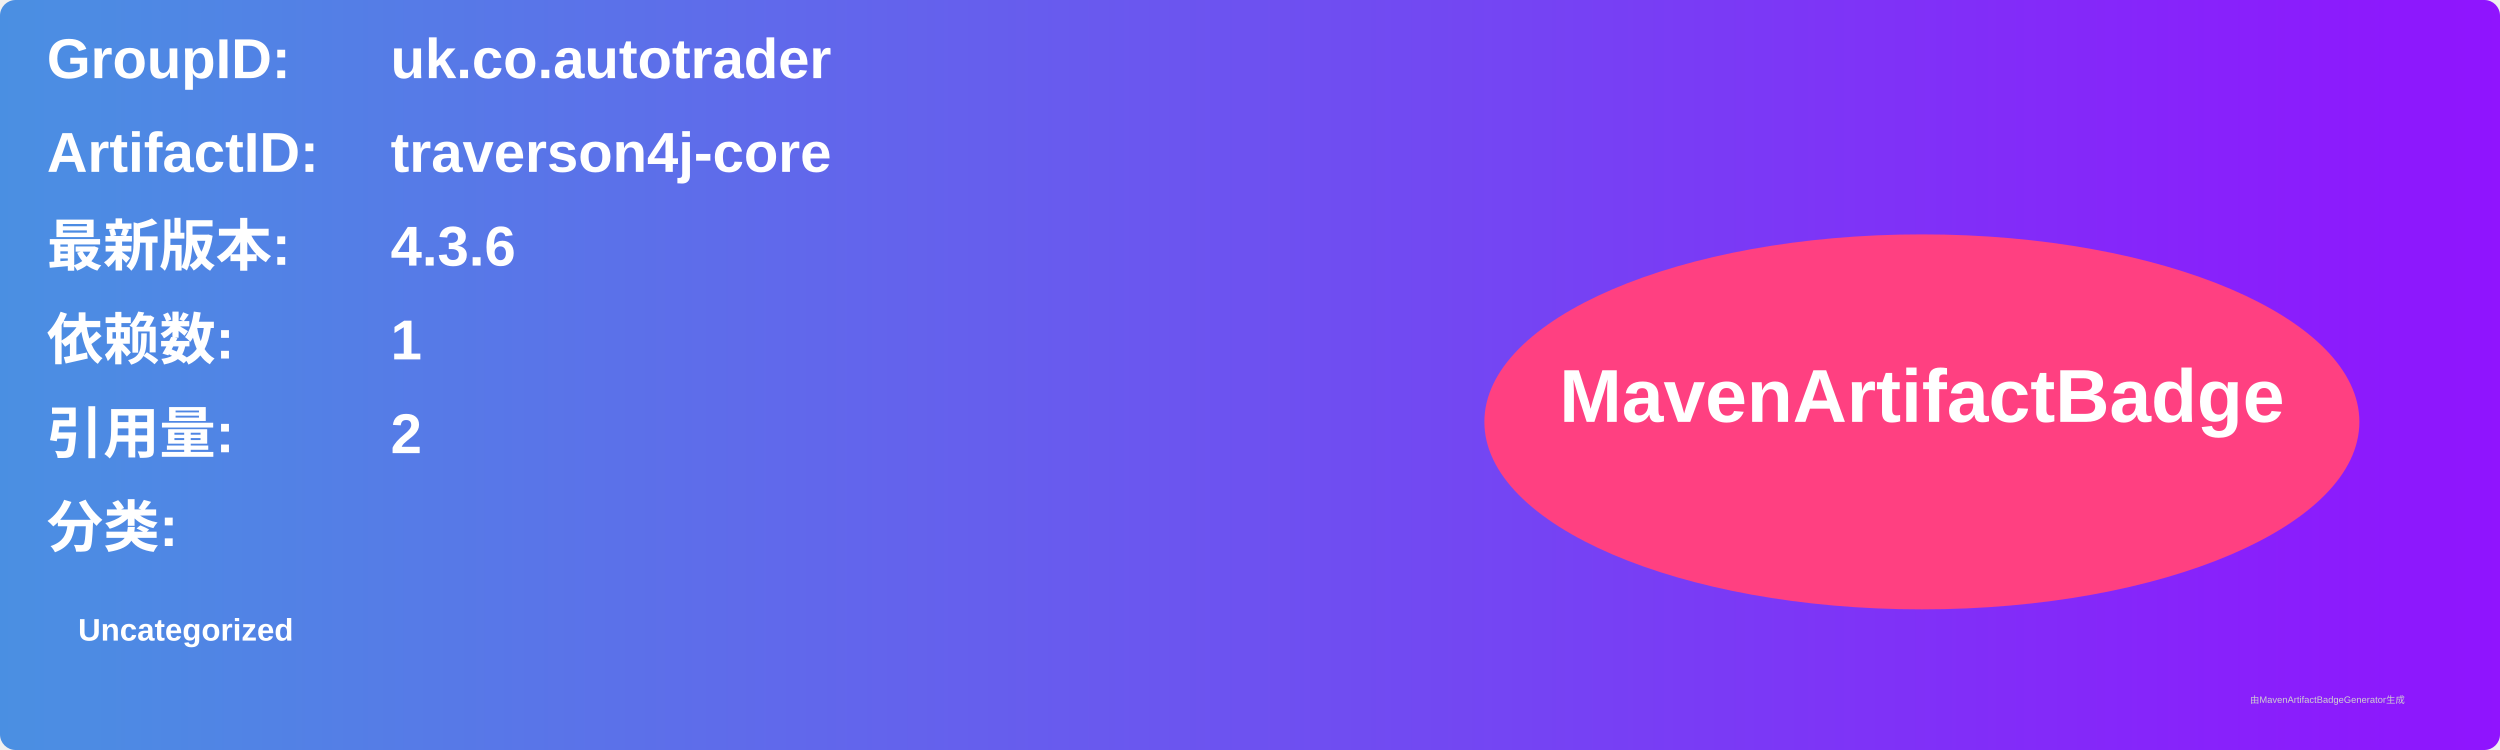
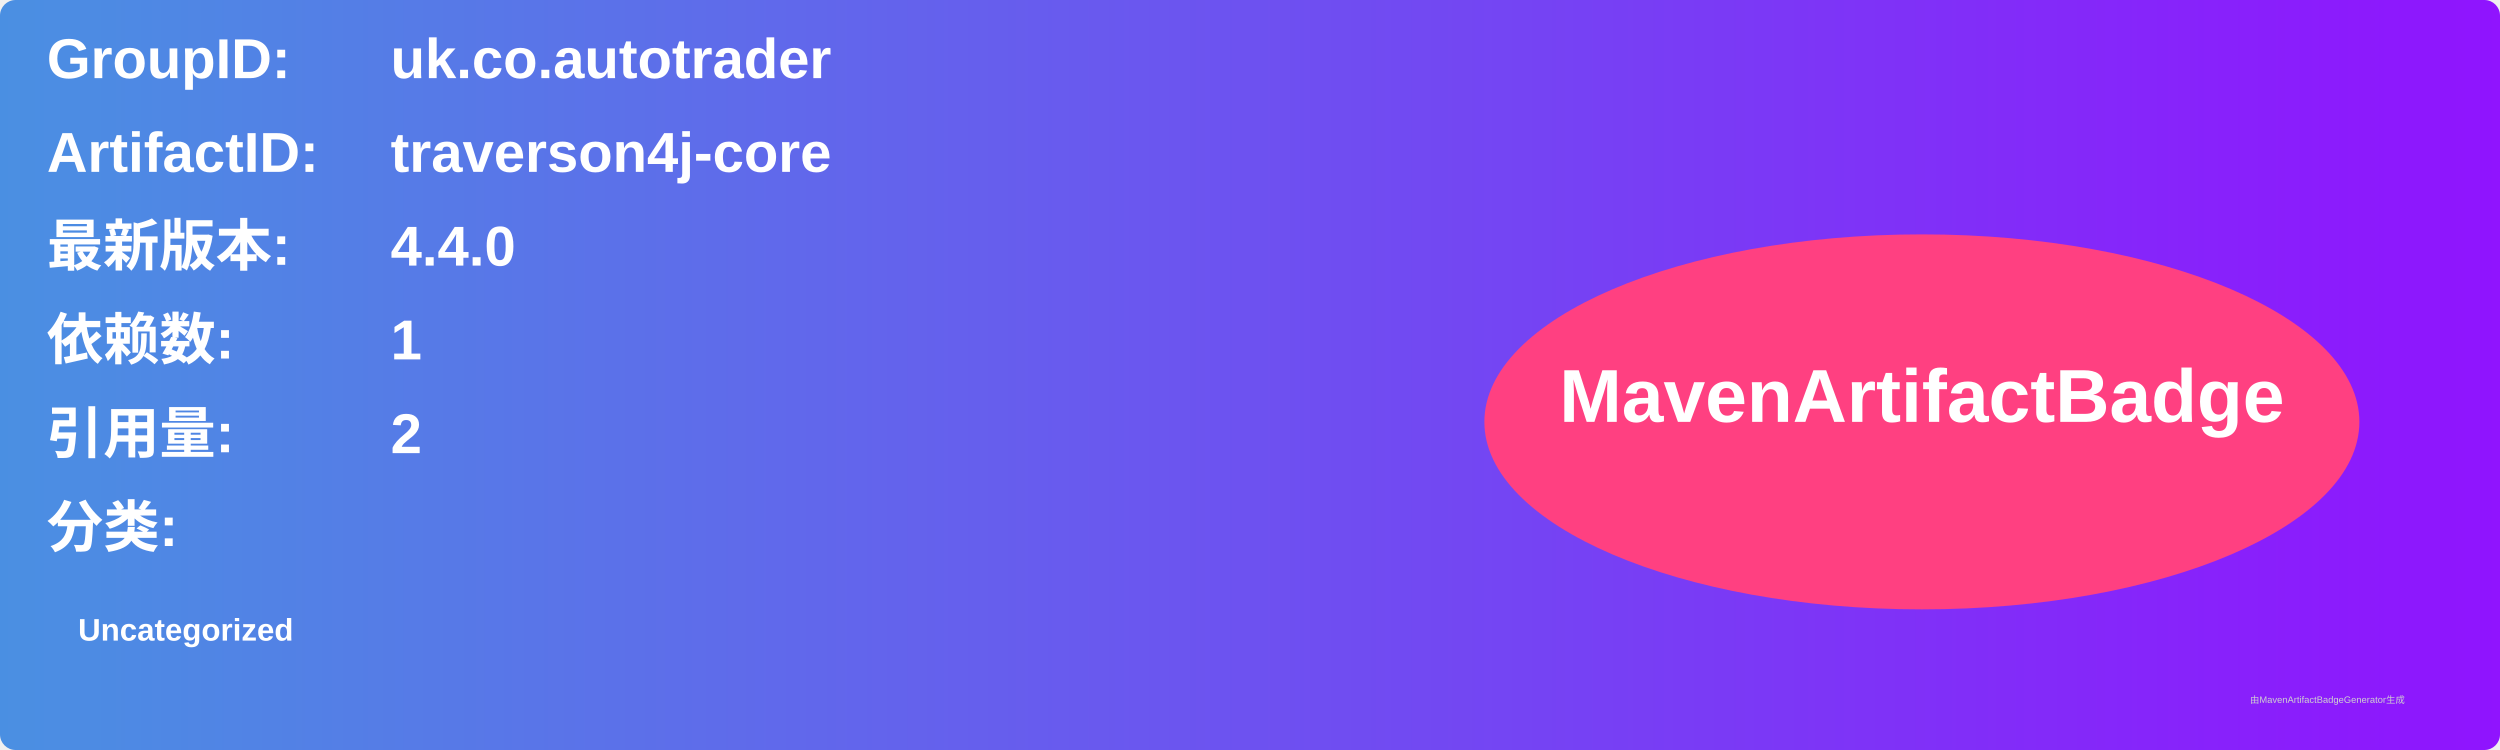
<svg xmlns="http://www.w3.org/2000/svg" width="800" height="240" viewBox="0 0 800 240">
  <linearGradient id="grad" x1="0%" y1="0%" x2="100%" y2="0%">
    <stop offset="0%" stop-color="#4a90e2" />
    <stop offset="100%" stop-color="#9013fe" />
  </linearGradient>
  <rect width="100%" height="100%" rx="5" ry="5" fill="url(#grad)" />
  <g transform="translate(15, 15)">
    <text x="0" y="10" font-family="Arial" font-size="18" fill="white" font-weight="bold" width="260">GroupID:</text>
    <text x="110" y="10" font-family="Arial" font-size="18" fill="white" font-weight="bold" width="460">uk.co.autotrader</text>
    <text x="0" y="40" font-family="Arial" font-size="18" fill="white" font-weight="bold" width="260">ArtifactID:</text>
    <text x="110" y="40" font-family="Arial" font-size="18" fill="white" font-weight="bold" width="460">traverson4j-core</text>
    <text x="0" y="70" font-family="Arial" font-size="18" fill="white" font-weight="bold">最新版本:</text>
    <text x="110" y="70" font-family="Arial" font-size="18" fill="white" font-weight="bold">
-       <tspan font-weight="bold">4.3.6</tspan>
+       <tspan font-weight="bold">4.4.0</tspan>
    </text>
    <text x="0" y="100" font-family="Arial" font-size="18" fill="white" font-weight="bold">依赖数: </text>
    <text x="110" y="100" font-family="Arial" font-size="18" fill="white">
      <tspan font-weight="bold">1</tspan>
    </text>
    <text x="0" y="130" font-family="Arial" font-size="18" fill="white" font-weight="bold">引用量: </text>
    <text x="110" y="130" font-family="Arial" font-size="18" fill="white">
      <tspan font-weight="bold">2</tspan>
    </text>
    <text x="0" y="160" font-family="Arial" font-size="18" fill="white" font-weight="bold">分类:</text>
    <text x="10" y="190" font-family="Arial" font-size="10" fill="white">
      <tspan font-weight="bold">Uncategorized</tspan>
    </text>
    <ellipse cx="600" cy="120" rx="140" ry="60" fill="#ff4081" />
    <text x="600" y="120" text-anchor="middle" font-family="Arial" font-size="24" fill="white" font-weight="bold">MavenArtifactBadge</text>
  </g>
  <text x="720" y="225" font-family="Arial" font-size="3" fill="#d0d0d0">由MavenArtifactBadgeGenerator生成</text>
</svg>
